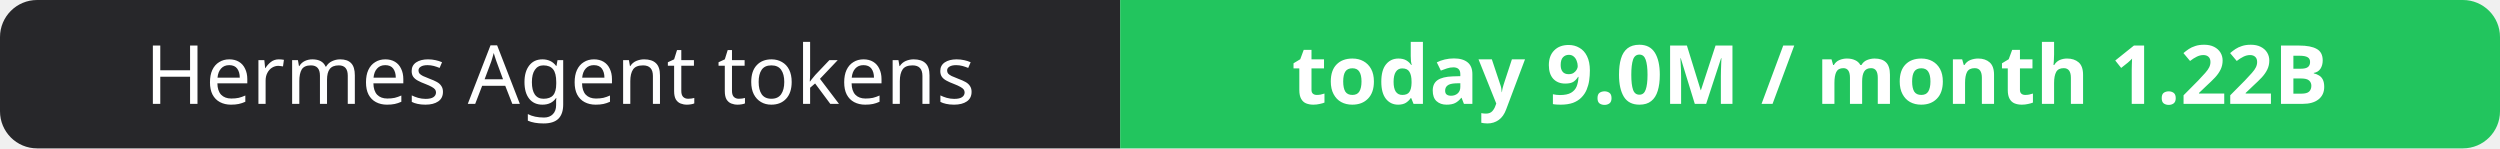
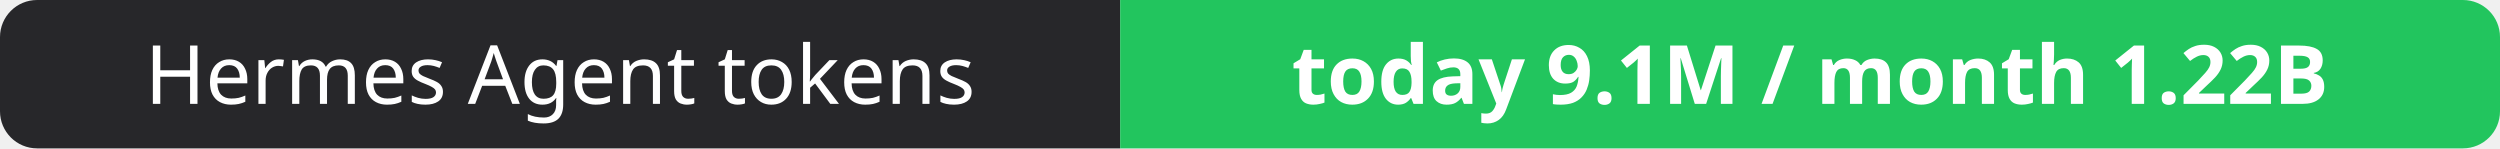
- <svg xmlns="http://www.w3.org/2000/svg" width="337" height="20" role="img" aria-label="Hermes Agent tokens: today 9.0M / month 1.22B">
+ <svg xmlns="http://www.w3.org/2000/svg" width="337" height="20" role="img" aria-label="Hermes Agent tokens: today 9.1M / month 1.22B">
  <clipPath id="r">
    <rect width="337" height="20" rx="5" fill="#fff" />
  </clipPath>
  <g clip-path="url(#r)">
    <rect width="151" height="20" fill="#27272a" />
    <rect x="151" width="186" height="20" fill="#22c55e" />
  </g>
  <g fill="#fff" text-anchor="middle" font-family="Verdana,Geneva,sans-serif" font-size="11">
    <text x="75.5" y="14">Hermes Agent tokens</text>
-     <text x="244.0" y="14" font-weight="700">today 9.0M / month 1.22B</text>
+     <text x="244.0" y="14" font-weight="700">today 9.1M / month 1.22B</text>
  </g>
</svg>
